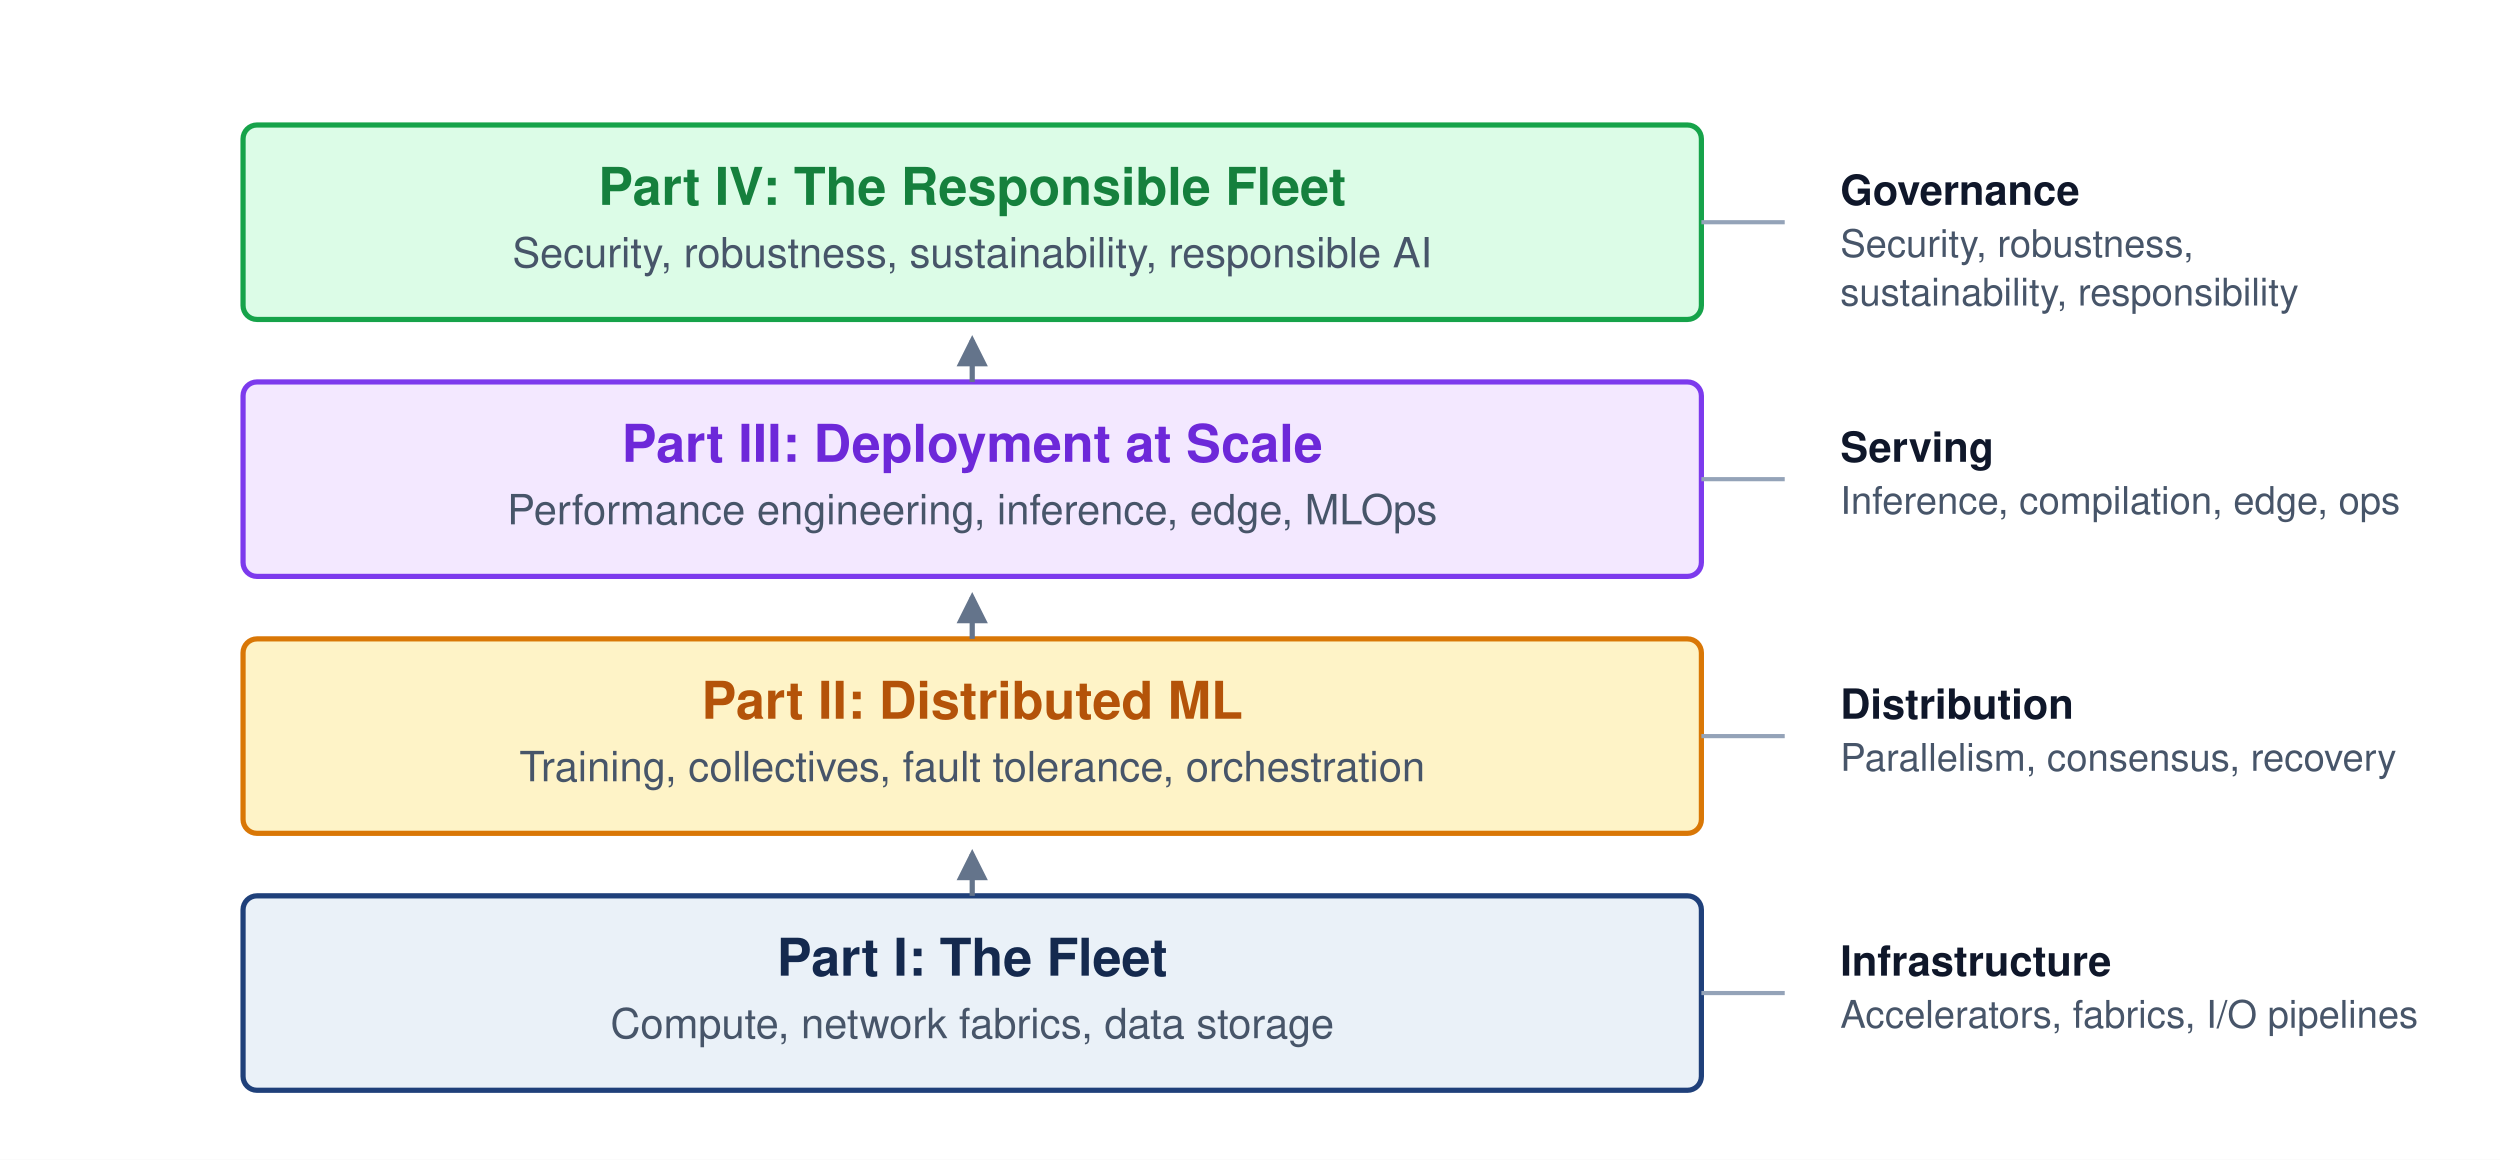
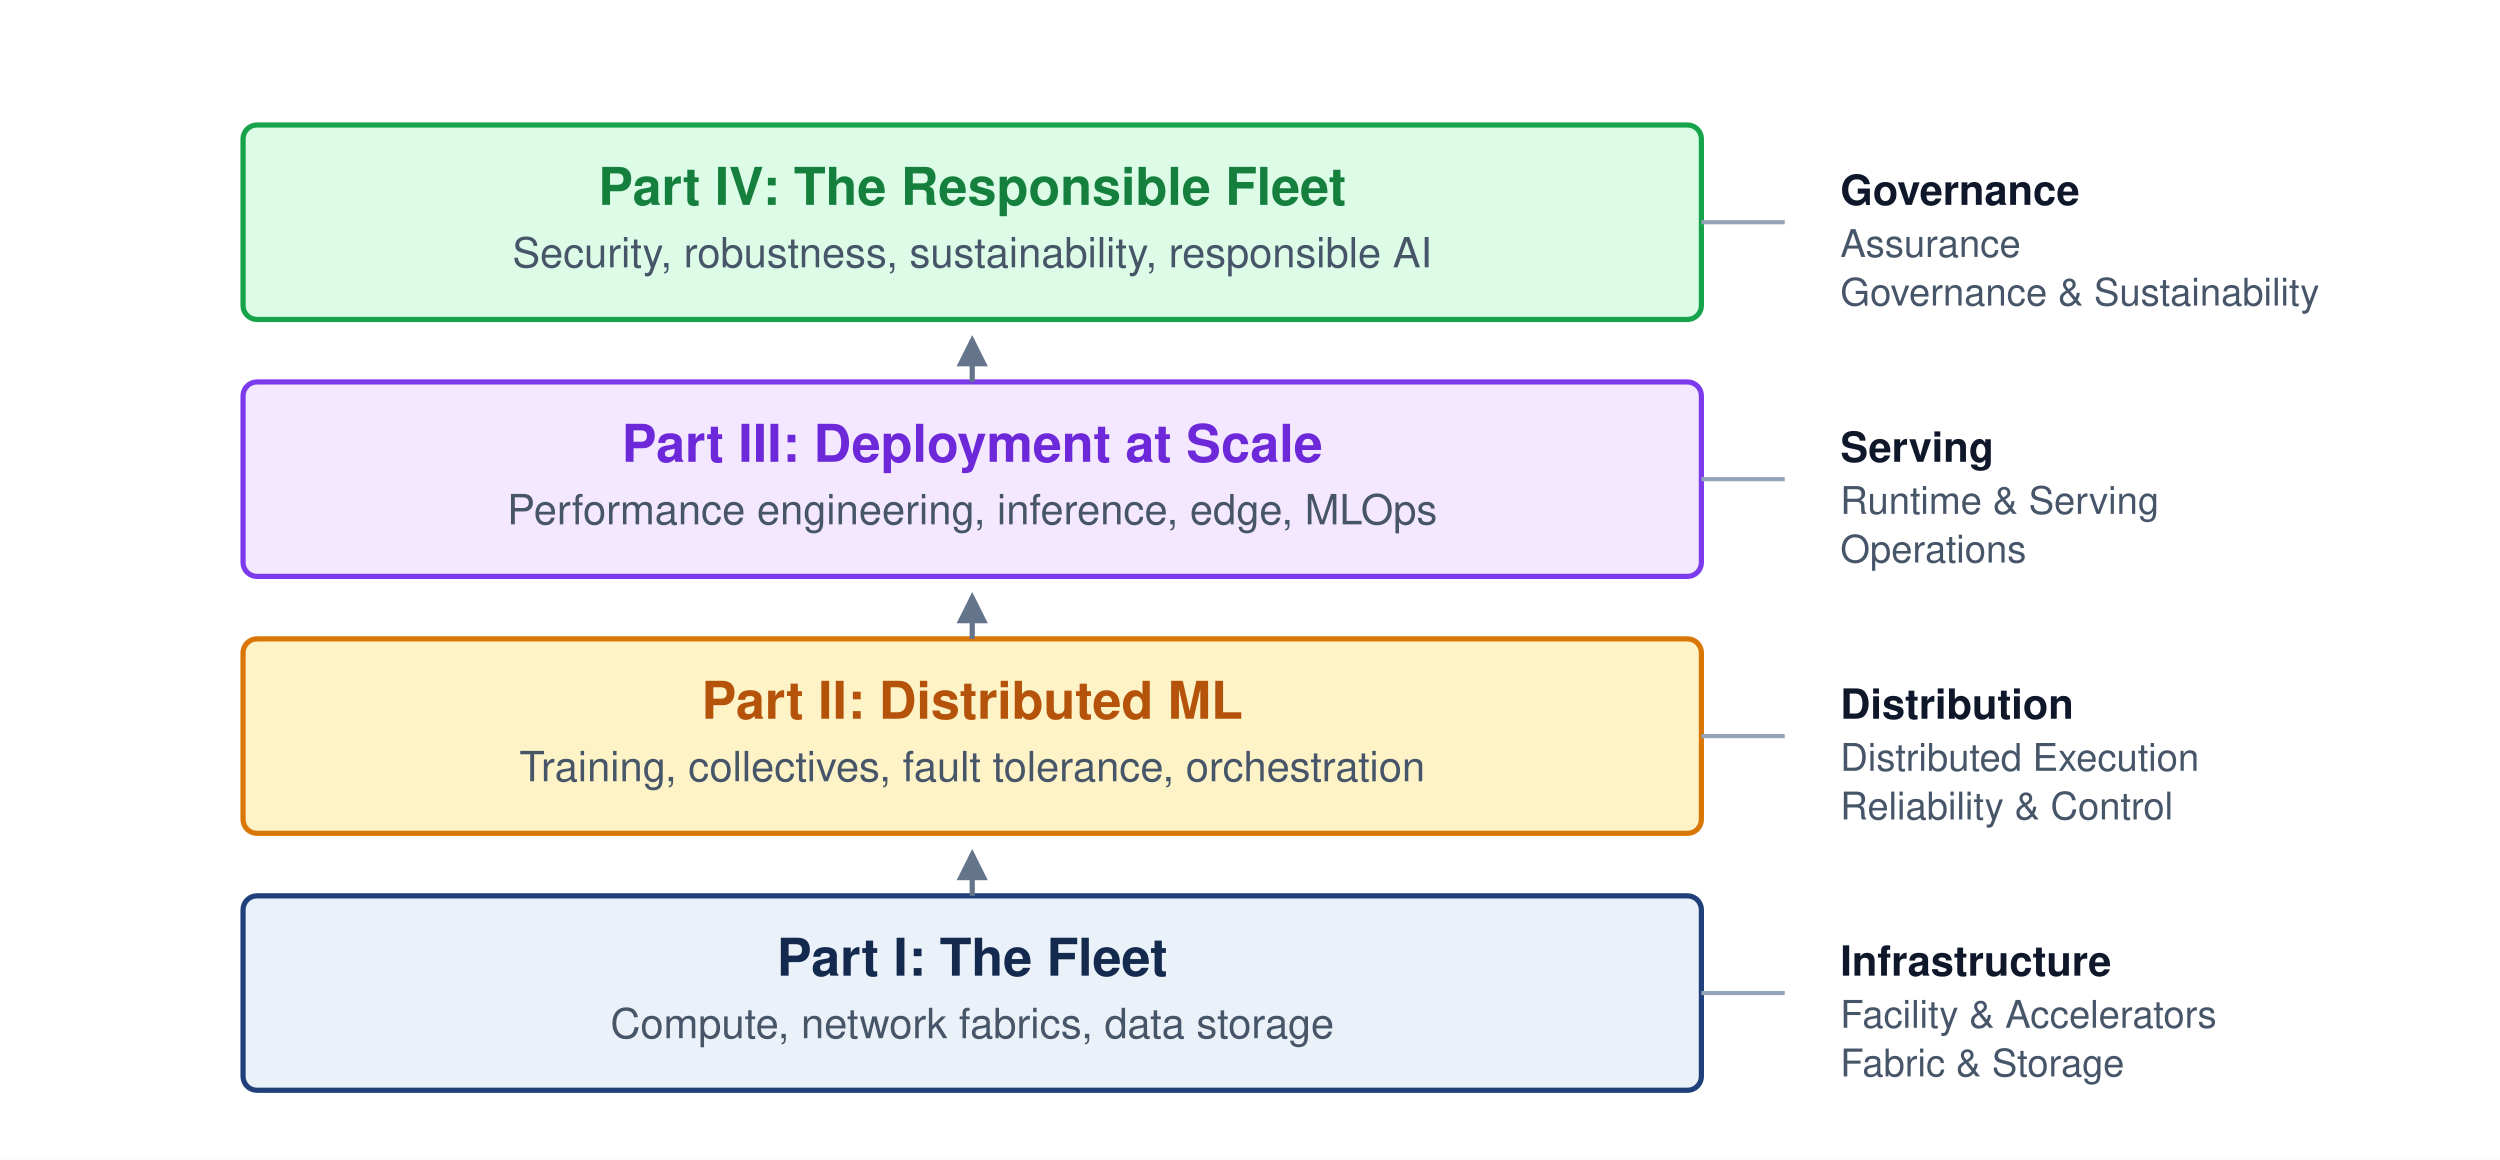
<svg xmlns="http://www.w3.org/2000/svg" viewBox="0 0 720 334" role="img" aria-labelledby="desc" font-family="Helvetica Neue, Helvetica, Arial, sans-serif">
  <defs>
    <style>
      .layer-title { font-size: 15px; font-weight: 700; }
      .layer-subtitle { font-size: 12px; font-weight: 500; fill: #475569; }
      .side-title { font-size: 12px; font-weight: 700; fill: #0f172a; }
      .side-detail { font-size: 11px; fill: #475569; }
      .note { font-size: 10px; font-style: italic; fill: #64748b; }
    </style>
    <marker id="up-arrow" markerWidth="6" markerHeight="6" refX="5" refY="3" orient="auto">
      <path d="M0,0 L6,3 L0,6 Z" fill="#64748b" />
    </marker>
  </defs>
  <rect width="720" height="334" fill="#ffffff" />
  <g transform="translate(58 20)">
    <rect x="12" y="238" width="420" height="56" rx="4" fill="#EAF1F8" stroke="#1F407A" stroke-width="1.5" />
    <text x="222" y="261" text-anchor="middle" class="layer-title" fill="#14294E">Part I: The Fleet</text>
    <text x="222" y="279" text-anchor="middle" class="layer-subtitle">Compute, network fabrics, data storage</text>
    <rect x="12" y="164" width="420" height="56" rx="4" fill="#fef3c7" stroke="#d97706" stroke-width="1.5" />
    <text x="222" y="187" text-anchor="middle" class="layer-title" fill="#b45309">Part II: Distributed ML</text>
    <text x="222" y="205" text-anchor="middle" class="layer-subtitle">Training, collectives, fault tolerance, orchestration</text>
    <rect x="12" y="90" width="420" height="56" rx="4" fill="#f3e8ff" stroke="#7c3aed" stroke-width="1.5" />
    <text x="222" y="113" text-anchor="middle" class="layer-title" fill="#6d28d9">Part III: Deployment at Scale</text>
    <text x="222" y="131" text-anchor="middle" class="layer-subtitle">Performance engineering, inference, edge, MLOps</text>
    <rect x="12" y="16" width="420" height="56" rx="4" fill="#dcfce7" stroke="#16a34a" stroke-width="1.5" />
    <text x="222" y="39" text-anchor="middle" class="layer-title" fill="#15803d">Part IV: The Responsible Fleet</text>
    <text x="222" y="57" text-anchor="middle" class="layer-subtitle">Security, robustness, sustainability, responsible AI</text>
    <path d="M222 238 V226" stroke="#64748b" stroke-width="1.5" fill="none" marker-end="url(#up-arrow)" />
    <path d="M222 164 V152" stroke="#64748b" stroke-width="1.5" fill="none" marker-end="url(#up-arrow)" />
    <path d="M222 90 V78" stroke="#64748b" stroke-width="1.5" fill="none" marker-end="url(#up-arrow)" />
    <g>
      <line x1="432" y1="44" x2="456" y2="44" stroke="#94a3b8" stroke-width="1.2" />
      <text x="472" y="39" class="side-title">Governance</text>
-       <text x="472" y="54" class="side-detail">Security, robustness,</text>
-       <text x="472" y="68" class="side-detail">sustainability, responsibility</text>
+       <text x="472" y="54" class="side-detail">Assurance</text>
+       <text x="472" y="68" class="side-detail">Governance &amp; Sustainability</text>
      <line x1="432" y1="118" x2="456" y2="118" stroke="#94a3b8" stroke-width="1.2" />
      <text x="472" y="113" class="side-title">Serving</text>
-       <text x="472" y="128" class="side-detail">Inference, compilation, edge, ops</text>
+       <text x="472" y="128" class="side-detail">Runtime &amp; Serving</text>
+       <text x="472" y="142" class="side-detail">Operations</text>
      <line x1="432" y1="192" x2="456" y2="192" stroke="#94a3b8" stroke-width="1.2" />
      <text x="472" y="187" class="side-title">Distribution</text>
-       <text x="472" y="202" class="side-detail">Parallelism, consensus, recovery</text>
+       <text x="472" y="202" class="side-detail">Distributed Execution</text>
+       <text x="472" y="216" class="side-detail">Reliability &amp; Control</text>
      <line x1="432" y1="266" x2="456" y2="266" stroke="#94a3b8" stroke-width="1.2" />
      <text x="472" y="261" class="side-title">Infrastructure</text>
-       <text x="472" y="276" class="side-detail">Accelerators, fabrics, I/O pipelines</text>
+       <text x="472" y="276" class="side-detail">Facility &amp; Accelerators</text>
+       <text x="472" y="290" class="side-detail">Fabric &amp; Storage</text>
    </g>
  </g>
</svg>
